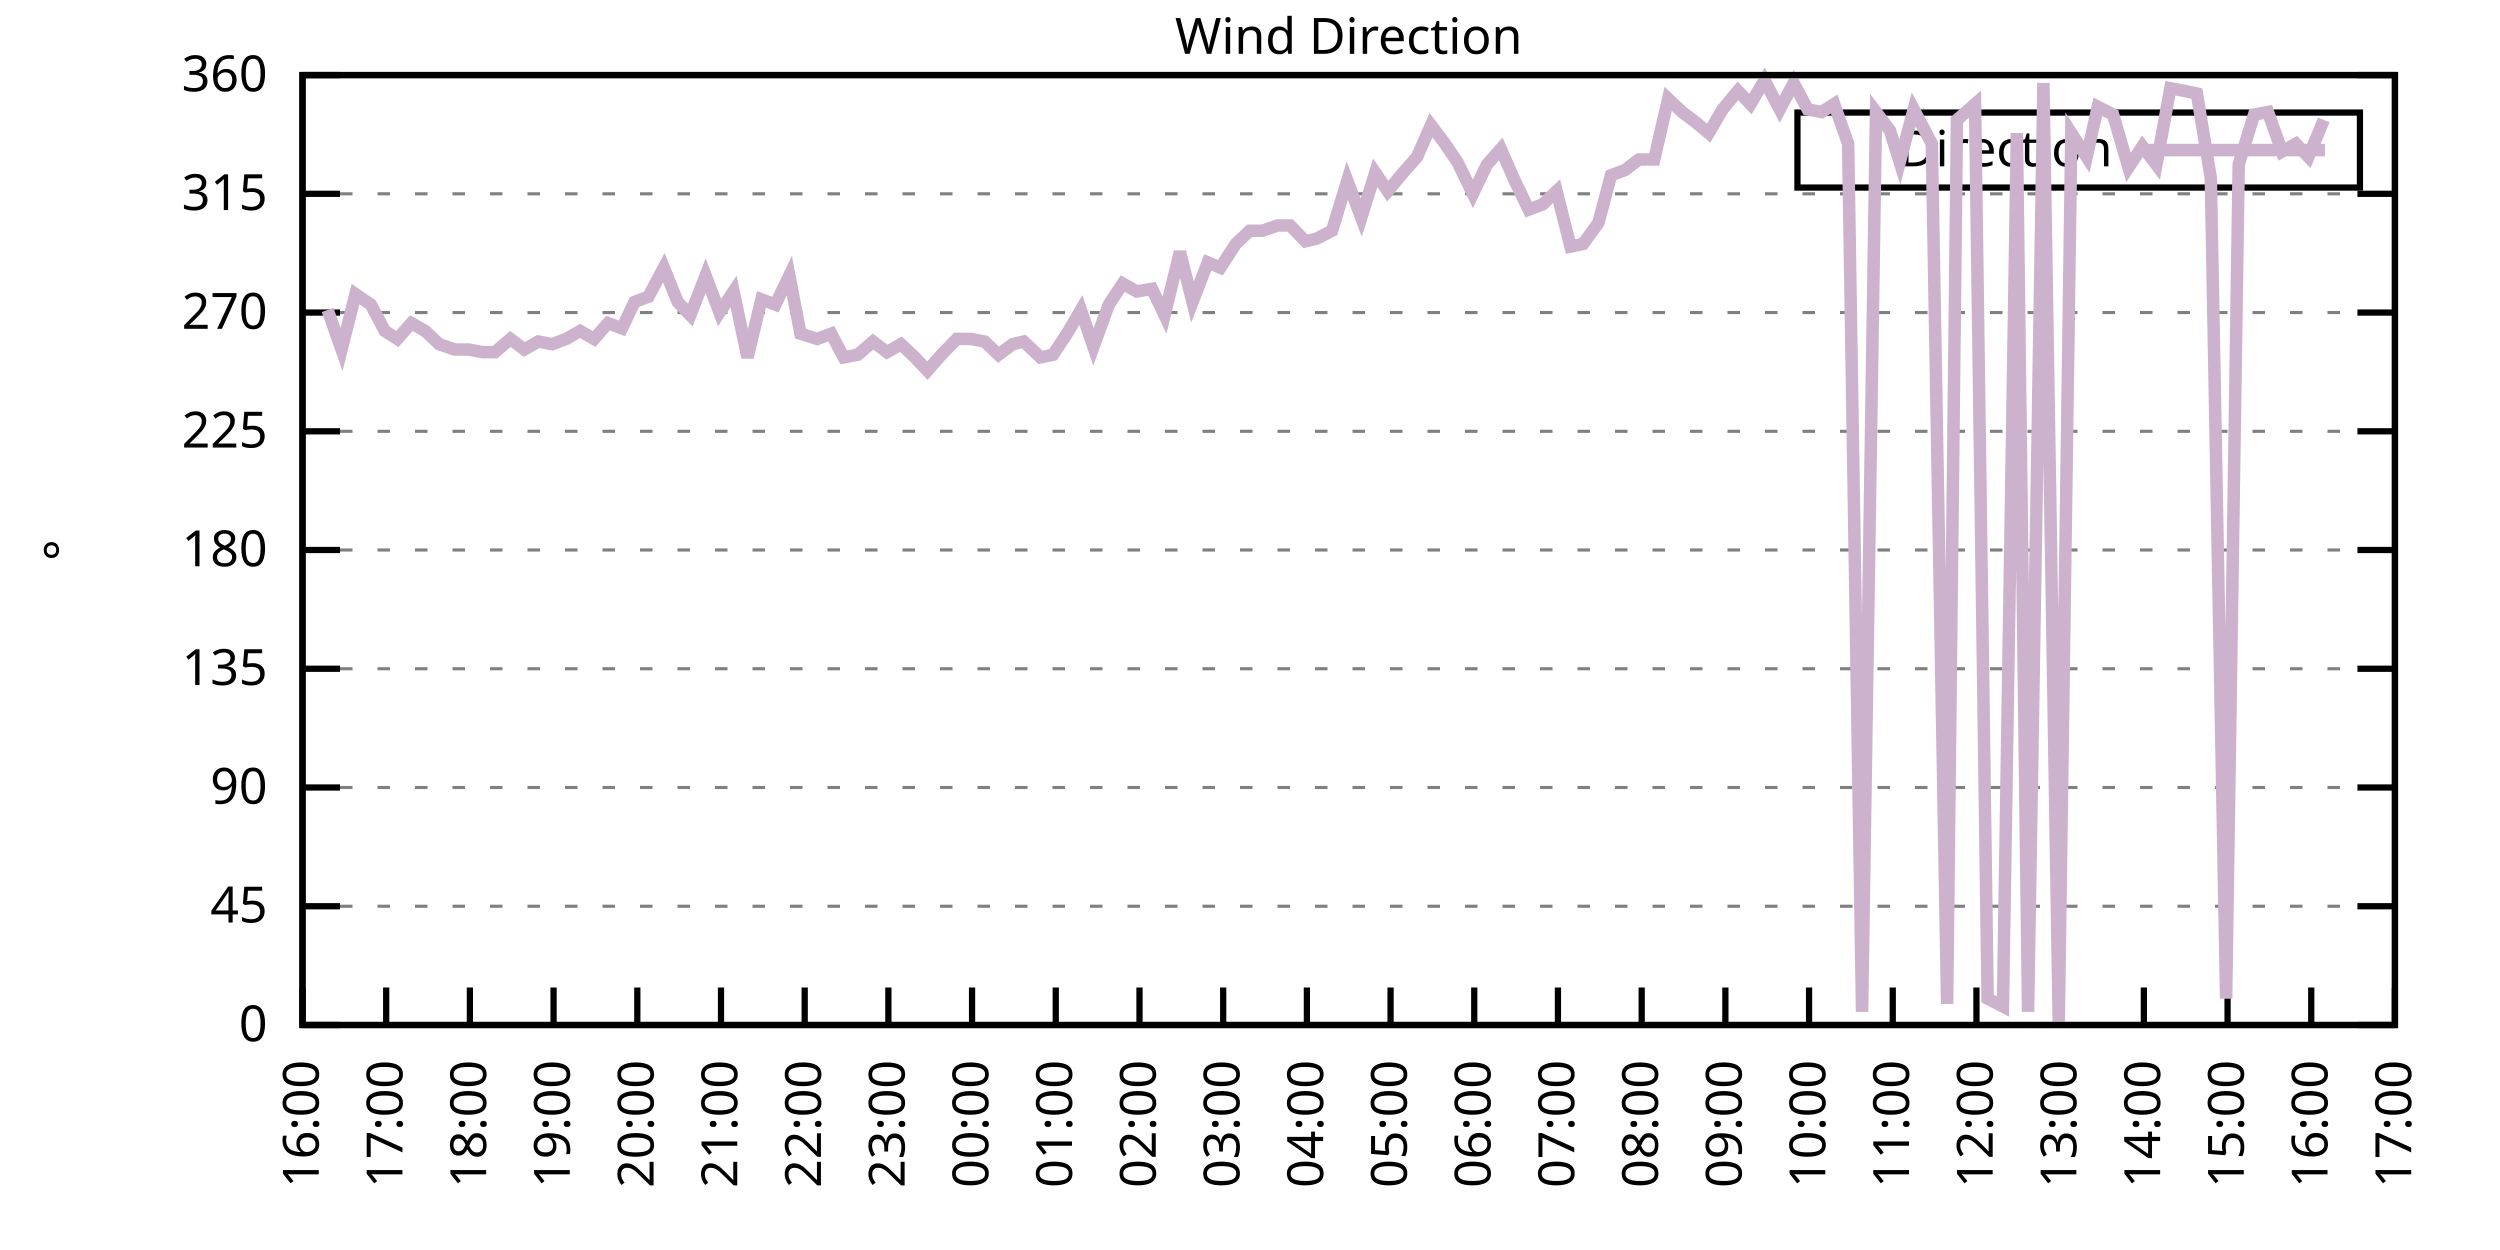
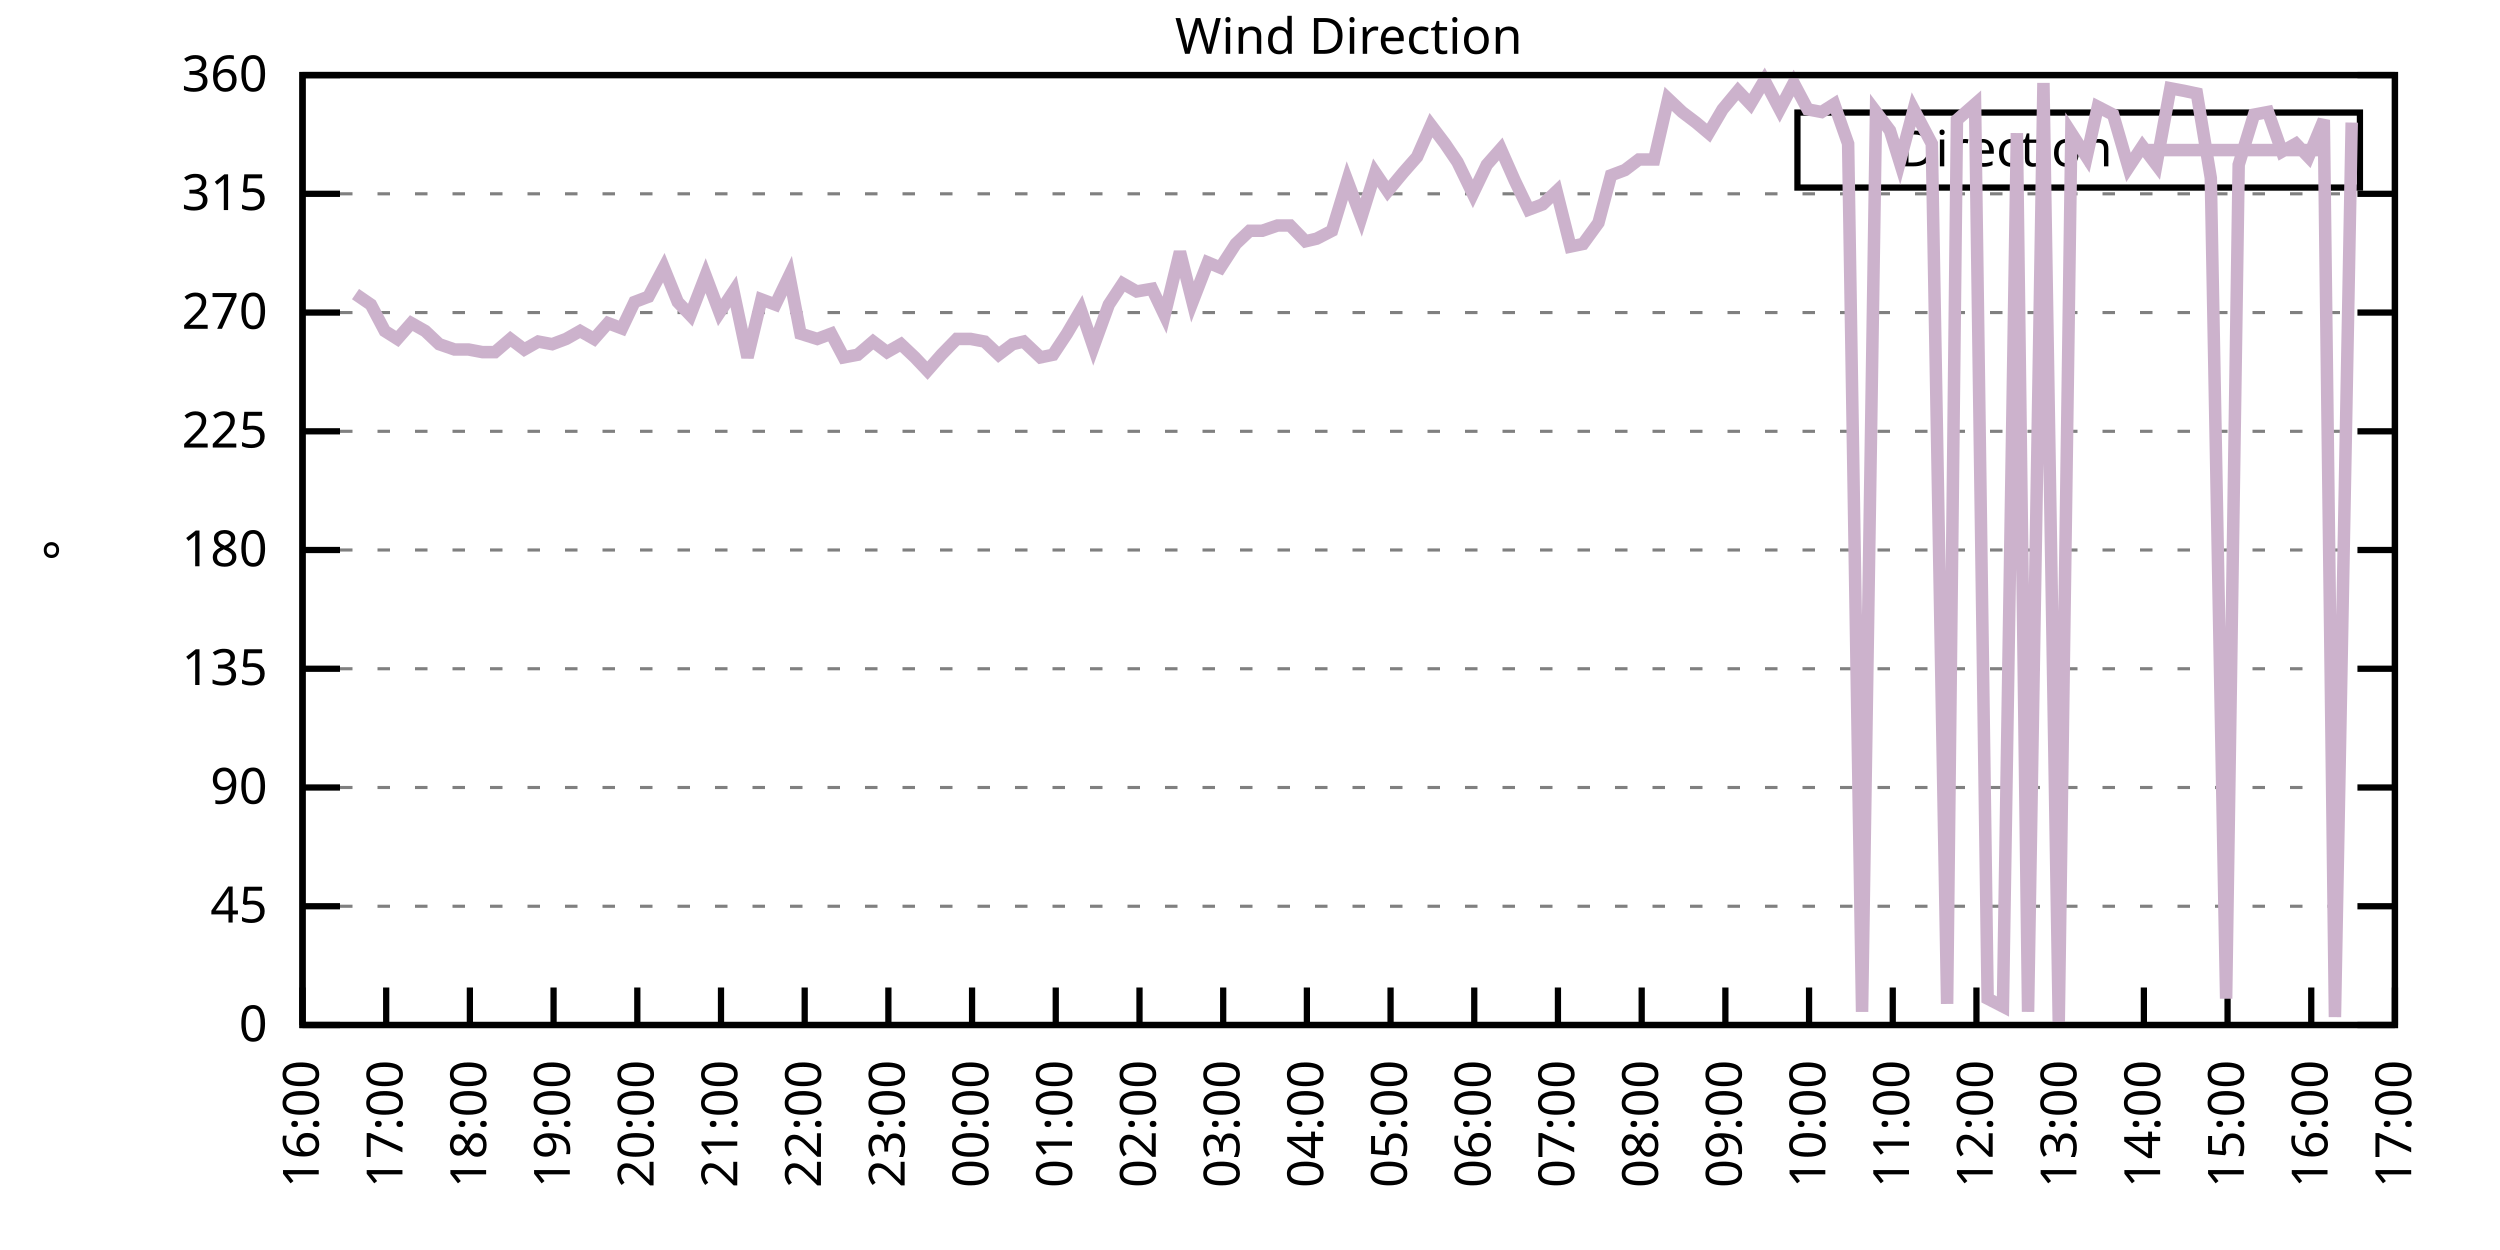
<svg xmlns="http://www.w3.org/2000/svg" xmlns:xlink="http://www.w3.org/1999/xlink" width="400" height="200" viewBox="0 0 400 200">
  <g id="gnuplot_canvas">
    <rect x="0" y="0" width="400" height="200" fill="none" />
    <defs>
      <circle id="gpDot" r="0.5" stroke-width="0.5" stroke="currentColor" />
      <path id="gpPt0" stroke-width="0.333" stroke="currentColor" d="M-1,0 h2 M0,-1 v2" />
      <path id="gpPt1" stroke-width="0.333" stroke="currentColor" d="M-1,-1 L1,1 M1,-1 L-1,1" />
      <path id="gpPt2" stroke-width="0.333" stroke="currentColor" d="M-1,0 L1,0 M0,-1 L0,1 M-1,-1 L1,1 M-1,1 L1,-1" />
      <rect id="gpPt3" stroke-width="0.333" stroke="currentColor" x="-1" y="-1" width="2" height="2" />
      <rect id="gpPt4" stroke-width="0.333" stroke="currentColor" fill="currentColor" x="-1" y="-1" width="2" height="2" />
      <circle id="gpPt5" stroke-width="0.333" stroke="currentColor" cx="0" cy="0" r="1" />
      <use xlink:href="#gpPt5" id="gpPt6" fill="currentColor" stroke="none" />
      <path id="gpPt7" stroke-width="0.333" stroke="currentColor" d="M0,-1.33 L-1.33,0.67 L1.33,0.67 z" />
      <use xlink:href="#gpPt7" id="gpPt8" fill="currentColor" stroke="none" />
      <use xlink:href="#gpPt7" id="gpPt9" stroke="currentColor" transform="rotate(180)" />
      <use xlink:href="#gpPt9" id="gpPt10" fill="currentColor" stroke="none" />
      <use xlink:href="#gpPt3" id="gpPt11" stroke="currentColor" transform="rotate(45)" />
      <use xlink:href="#gpPt11" id="gpPt12" fill="currentColor" stroke="none" />
      <path id="gpPt13" stroke-width="0.333" stroke="currentColor" d="M0,1.330 L1.265,0.411 L0.782,-1.067 L-0.782,-1.076 L-1.265,0.411 z" />
      <use xlink:href="#gpPt13" id="gpPt14" fill="currentColor" stroke="none" />
      <filter id="textbox" filterUnits="objectBoundingBox" x="0" y="0" height="1" width="1">
        <feFlood flood-color="white" flood-opacity="1" result="bgnd" />
        <feComposite in="SourceGraphic" in2="bgnd" operator="atop" />
      </filter>
      <filter id="greybox" filterUnits="objectBoundingBox" x="0" y="0" height="1" width="1">
        <feFlood flood-color="lightgrey" flood-opacity="1" result="grey" />
        <feComposite in="SourceGraphic" in2="grey" operator="atop" />
      </filter>
    </defs>
    <g fill="none" color="white" stroke="currentColor" stroke-width="1.00" stroke-linecap="butt" stroke-linejoin="miter">
</g>
    <g fill="none" color="black" stroke="currentColor" stroke-width="1.00" stroke-linecap="butt" stroke-linejoin="miter">
      <g stroke="none" shape-rendering="crispEdges">
        <polygon fill="rgb(255, 255, 255)" points="48.40,164.00 383.18,164.00 383.18,12.02 48.40,12.02 " />
      </g>
    </g>
    <g fill="none" color="black" stroke="currentColor" stroke-width="1.00" stroke-linecap="butt" stroke-linejoin="miter">
</g>
    <g fill="none" color="black" stroke="black" stroke-width="0.50" stroke-linecap="butt" stroke-linejoin="miter">
</g>
    <g fill="none" color="gray" stroke="currentColor" stroke-width="0.50" stroke-linecap="butt" stroke-linejoin="miter">
      <path stroke="gray" stroke-dasharray="2,4" class="gridline" d="M48.40,164.00 L383.19,164.00  " />
    </g>
    <g fill="none" color="gray" stroke="gray" stroke-width="1.00" stroke-linecap="butt" stroke-linejoin="miter">
</g>
    <g fill="none" color="black" stroke="currentColor" stroke-width="1.00" stroke-linecap="butt" stroke-linejoin="miter">
      <path stroke="black" d="M48.40,164.00 L54.40,164.00 M383.19,164.00 L377.19,164.00  " />
      <g transform="translate(42.80,166.60)" stroke="none" fill="black" font-family="Sans" font-size="8.00" text-anchor="end">
        <text>
          <tspan font-family="Sans"> 0</tspan>
        </text>
      </g>
    </g>
    <g fill="none" color="black" stroke="currentColor" stroke-width="1.00" stroke-linecap="butt" stroke-linejoin="miter">
</g>
    <g fill="none" color="black" stroke="black" stroke-width="0.50" stroke-linecap="butt" stroke-linejoin="miter">
</g>
    <g fill="none" color="gray" stroke="currentColor" stroke-width="0.50" stroke-linecap="butt" stroke-linejoin="miter">
      <path stroke="gray" stroke-dasharray="2,4" class="gridline" d="M48.40,145.00 L383.19,145.00  " />
    </g>
    <g fill="none" color="gray" stroke="gray" stroke-width="1.00" stroke-linecap="butt" stroke-linejoin="miter">
</g>
    <g fill="none" color="black" stroke="currentColor" stroke-width="1.00" stroke-linecap="butt" stroke-linejoin="miter">
      <path stroke="black" d="M48.40,145.00 L54.40,145.00 M383.19,145.00 L377.19,145.00  " />
      <g transform="translate(42.80,147.60)" stroke="none" fill="black" font-family="Sans" font-size="8.00" text-anchor="end">
        <text>
          <tspan font-family="Sans"> 45</tspan>
        </text>
      </g>
    </g>
    <g fill="none" color="black" stroke="currentColor" stroke-width="1.00" stroke-linecap="butt" stroke-linejoin="miter">
</g>
    <g fill="none" color="black" stroke="black" stroke-width="0.50" stroke-linecap="butt" stroke-linejoin="miter">
</g>
    <g fill="none" color="gray" stroke="currentColor" stroke-width="0.50" stroke-linecap="butt" stroke-linejoin="miter">
      <path stroke="gray" stroke-dasharray="2,4" class="gridline" d="M48.40,126.00 L383.19,126.00  " />
    </g>
    <g fill="none" color="gray" stroke="gray" stroke-width="1.00" stroke-linecap="butt" stroke-linejoin="miter">
</g>
    <g fill="none" color="black" stroke="currentColor" stroke-width="1.00" stroke-linecap="butt" stroke-linejoin="miter">
      <path stroke="black" d="M48.40,126.00 L54.40,126.00 M383.19,126.00 L377.19,126.00  " />
      <g transform="translate(42.80,128.60)" stroke="none" fill="black" font-family="Sans" font-size="8.00" text-anchor="end">
        <text>
          <tspan font-family="Sans"> 90</tspan>
        </text>
      </g>
    </g>
    <g fill="none" color="black" stroke="currentColor" stroke-width="1.00" stroke-linecap="butt" stroke-linejoin="miter">
</g>
    <g fill="none" color="black" stroke="black" stroke-width="0.50" stroke-linecap="butt" stroke-linejoin="miter">
</g>
    <g fill="none" color="gray" stroke="currentColor" stroke-width="0.50" stroke-linecap="butt" stroke-linejoin="miter">
      <path stroke="gray" stroke-dasharray="2,4" class="gridline" d="M48.40,107.00 L383.19,107.00  " />
    </g>
    <g fill="none" color="gray" stroke="gray" stroke-width="1.00" stroke-linecap="butt" stroke-linejoin="miter">
</g>
    <g fill="none" color="black" stroke="currentColor" stroke-width="1.00" stroke-linecap="butt" stroke-linejoin="miter">
      <path stroke="black" d="M48.40,107.00 L54.40,107.00 M383.19,107.00 L377.19,107.00  " />
      <g transform="translate(42.80,109.60)" stroke="none" fill="black" font-family="Sans" font-size="8.00" text-anchor="end">
        <text>
          <tspan font-family="Sans"> 135</tspan>
        </text>
      </g>
    </g>
    <g fill="none" color="black" stroke="currentColor" stroke-width="1.00" stroke-linecap="butt" stroke-linejoin="miter">
</g>
    <g fill="none" color="black" stroke="black" stroke-width="0.50" stroke-linecap="butt" stroke-linejoin="miter">
</g>
    <g fill="none" color="gray" stroke="currentColor" stroke-width="0.50" stroke-linecap="butt" stroke-linejoin="miter">
      <path stroke="gray" stroke-dasharray="2,4" class="gridline" d="M48.40,88.00 L383.19,88.00  " />
    </g>
    <g fill="none" color="gray" stroke="gray" stroke-width="1.00" stroke-linecap="butt" stroke-linejoin="miter">
</g>
    <g fill="none" color="black" stroke="currentColor" stroke-width="1.00" stroke-linecap="butt" stroke-linejoin="miter">
      <path stroke="black" d="M48.40,88.00 L54.40,88.00 M383.19,88.00 L377.19,88.00  " />
      <g transform="translate(42.80,90.60)" stroke="none" fill="black" font-family="Sans" font-size="8.00" text-anchor="end">
        <text>
          <tspan font-family="Sans"> 180</tspan>
        </text>
      </g>
    </g>
    <g fill="none" color="black" stroke="currentColor" stroke-width="1.00" stroke-linecap="butt" stroke-linejoin="miter">
</g>
    <g fill="none" color="black" stroke="black" stroke-width="0.50" stroke-linecap="butt" stroke-linejoin="miter">
</g>
    <g fill="none" color="gray" stroke="currentColor" stroke-width="0.50" stroke-linecap="butt" stroke-linejoin="miter">
      <path stroke="gray" stroke-dasharray="2,4" class="gridline" d="M48.40,69.01 L383.19,69.01  " />
    </g>
    <g fill="none" color="gray" stroke="gray" stroke-width="1.00" stroke-linecap="butt" stroke-linejoin="miter">
</g>
    <g fill="none" color="black" stroke="currentColor" stroke-width="1.00" stroke-linecap="butt" stroke-linejoin="miter">
      <path stroke="black" d="M48.40,69.01 L54.40,69.01 M383.19,69.01 L377.19,69.01  " />
      <g transform="translate(42.80,71.61)" stroke="none" fill="black" font-family="Sans" font-size="8.00" text-anchor="end">
        <text>
          <tspan font-family="Sans"> 225</tspan>
        </text>
      </g>
    </g>
    <g fill="none" color="black" stroke="currentColor" stroke-width="1.00" stroke-linecap="butt" stroke-linejoin="miter">
</g>
    <g fill="none" color="black" stroke="black" stroke-width="0.50" stroke-linecap="butt" stroke-linejoin="miter">
</g>
    <g fill="none" color="gray" stroke="currentColor" stroke-width="0.50" stroke-linecap="butt" stroke-linejoin="miter">
      <path stroke="gray" stroke-dasharray="2,4" class="gridline" d="M48.40,50.01 L383.19,50.01  " />
    </g>
    <g fill="none" color="gray" stroke="gray" stroke-width="1.00" stroke-linecap="butt" stroke-linejoin="miter">
</g>
    <g fill="none" color="black" stroke="currentColor" stroke-width="1.00" stroke-linecap="butt" stroke-linejoin="miter">
      <path stroke="black" d="M48.40,50.01 L54.40,50.01 M383.19,50.01 L377.19,50.01  " />
      <g transform="translate(42.80,52.61)" stroke="none" fill="black" font-family="Sans" font-size="8.00" text-anchor="end">
        <text>
          <tspan font-family="Sans"> 270</tspan>
        </text>
      </g>
    </g>
    <g fill="none" color="black" stroke="currentColor" stroke-width="1.00" stroke-linecap="butt" stroke-linejoin="miter">
</g>
    <g fill="none" color="black" stroke="black" stroke-width="0.50" stroke-linecap="butt" stroke-linejoin="miter">
</g>
    <g fill="none" color="gray" stroke="currentColor" stroke-width="0.50" stroke-linecap="butt" stroke-linejoin="miter">
      <path stroke="gray" stroke-dasharray="2,4" class="gridline" d="M48.40,31.01 L383.19,31.01  " />
    </g>
    <g fill="none" color="gray" stroke="gray" stroke-width="1.00" stroke-linecap="butt" stroke-linejoin="miter">
</g>
    <g fill="none" color="black" stroke="currentColor" stroke-width="1.00" stroke-linecap="butt" stroke-linejoin="miter">
      <path stroke="black" d="M48.40,31.01 L54.40,31.01 M383.19,31.01 L377.19,31.01  " />
      <g transform="translate(42.80,33.61)" stroke="none" fill="black" font-family="Sans" font-size="8.00" text-anchor="end">
        <text>
          <tspan font-family="Sans"> 315</tspan>
        </text>
      </g>
    </g>
    <g fill="none" color="black" stroke="currentColor" stroke-width="1.00" stroke-linecap="butt" stroke-linejoin="miter">
</g>
    <g fill="none" color="black" stroke="black" stroke-width="0.50" stroke-linecap="butt" stroke-linejoin="miter">
</g>
    <g fill="none" color="gray" stroke="currentColor" stroke-width="0.50" stroke-linecap="butt" stroke-linejoin="miter">
      <path stroke="gray" stroke-dasharray="2,4" class="gridline" d="M48.40,12.01 L383.19,12.01  " />
    </g>
    <g fill="none" color="gray" stroke="gray" stroke-width="1.00" stroke-linecap="butt" stroke-linejoin="miter">
</g>
    <g fill="none" color="black" stroke="currentColor" stroke-width="1.00" stroke-linecap="butt" stroke-linejoin="miter">
      <path stroke="black" d="M48.40,12.01 L54.40,12.01 M383.19,12.01 L377.19,12.01  " />
      <g transform="translate(42.80,14.61)" stroke="none" fill="black" font-family="Sans" font-size="8.00" text-anchor="end">
        <text>
          <tspan font-family="Sans"> 360</tspan>
        </text>
      </g>
    </g>
    <g fill="none" color="black" stroke="currentColor" stroke-width="1.00" stroke-linecap="butt" stroke-linejoin="miter">
      <path stroke="black" d="M48.40,164.00 L48.40,158.00  " />
      <g transform="translate(51.00,169.60) rotate(270.00)" stroke="none" fill="black" font-family="Sans" font-size="8.00" text-anchor="end">
        <text>
          <tspan font-family="Sans">16:00</tspan>
        </text>
      </g>
    </g>
    <g fill="none" color="black" stroke="currentColor" stroke-width="1.00" stroke-linecap="butt" stroke-linejoin="miter">
      <path stroke="black" d="M61.79,164.00 L61.79,158.00  " />
      <g transform="translate(64.39,169.60) rotate(270.00)" stroke="none" fill="black" font-family="Sans" font-size="8.00" text-anchor="end">
        <text>
          <tspan font-family="Sans">17:00</tspan>
        </text>
      </g>
    </g>
    <g fill="none" color="black" stroke="currentColor" stroke-width="1.00" stroke-linecap="butt" stroke-linejoin="miter">
      <path stroke="black" d="M75.18,164.00 L75.18,158.00  " />
      <g transform="translate(77.78,169.60) rotate(270.00)" stroke="none" fill="black" font-family="Sans" font-size="8.00" text-anchor="end">
        <text>
          <tspan font-family="Sans">18:00</tspan>
        </text>
      </g>
    </g>
    <g fill="none" color="black" stroke="currentColor" stroke-width="1.00" stroke-linecap="butt" stroke-linejoin="miter">
      <path stroke="black" d="M88.57,164.00 L88.57,158.00  " />
      <g transform="translate(91.17,169.60) rotate(270.00)" stroke="none" fill="black" font-family="Sans" font-size="8.00" text-anchor="end">
        <text>
          <tspan font-family="Sans">19:00</tspan>
        </text>
      </g>
    </g>
    <g fill="none" color="black" stroke="currentColor" stroke-width="1.00" stroke-linecap="butt" stroke-linejoin="miter">
      <path stroke="black" d="M101.97,164.00 L101.97,158.00  " />
      <g transform="translate(104.57,169.60) rotate(270.00)" stroke="none" fill="black" font-family="Sans" font-size="8.00" text-anchor="end">
        <text>
          <tspan font-family="Sans">20:00</tspan>
        </text>
      </g>
    </g>
    <g fill="none" color="black" stroke="currentColor" stroke-width="1.00" stroke-linecap="butt" stroke-linejoin="miter">
      <path stroke="black" d="M115.36,164.00 L115.36,158.00  " />
      <g transform="translate(117.96,169.60) rotate(270.00)" stroke="none" fill="black" font-family="Sans" font-size="8.00" text-anchor="end">
        <text>
          <tspan font-family="Sans">21:00</tspan>
        </text>
      </g>
    </g>
    <g fill="none" color="black" stroke="currentColor" stroke-width="1.00" stroke-linecap="butt" stroke-linejoin="miter">
      <path stroke="black" d="M128.75,164.00 L128.75,158.00  " />
      <g transform="translate(131.35,169.60) rotate(270.00)" stroke="none" fill="black" font-family="Sans" font-size="8.00" text-anchor="end">
        <text>
          <tspan font-family="Sans">22:00</tspan>
        </text>
      </g>
    </g>
    <g fill="none" color="black" stroke="currentColor" stroke-width="1.00" stroke-linecap="butt" stroke-linejoin="miter">
      <path stroke="black" d="M142.14,164.00 L142.14,158.00  " />
      <g transform="translate(144.74,169.60) rotate(270.00)" stroke="none" fill="black" font-family="Sans" font-size="8.00" text-anchor="end">
        <text>
          <tspan font-family="Sans">23:00</tspan>
        </text>
      </g>
    </g>
    <g fill="none" color="black" stroke="currentColor" stroke-width="1.00" stroke-linecap="butt" stroke-linejoin="miter">
      <path stroke="black" d="M155.53,164.00 L155.53,158.00  " />
      <g transform="translate(158.13,169.60) rotate(270.00)" stroke="none" fill="black" font-family="Sans" font-size="8.00" text-anchor="end">
        <text>
          <tspan font-family="Sans">00:00</tspan>
        </text>
      </g>
    </g>
    <g fill="none" color="black" stroke="currentColor" stroke-width="1.00" stroke-linecap="butt" stroke-linejoin="miter">
      <path stroke="black" d="M168.92,164.00 L168.92,158.00  " />
      <g transform="translate(171.52,169.60) rotate(270.00)" stroke="none" fill="black" font-family="Sans" font-size="8.00" text-anchor="end">
        <text>
          <tspan font-family="Sans">01:00</tspan>
        </text>
      </g>
    </g>
    <g fill="none" color="black" stroke="currentColor" stroke-width="1.00" stroke-linecap="butt" stroke-linejoin="miter">
      <path stroke="black" d="M182.32,164.00 L182.32,158.00  " />
      <g transform="translate(184.92,169.60) rotate(270.00)" stroke="none" fill="black" font-family="Sans" font-size="8.00" text-anchor="end">
        <text>
          <tspan font-family="Sans">02:00</tspan>
        </text>
      </g>
    </g>
    <g fill="none" color="black" stroke="currentColor" stroke-width="1.00" stroke-linecap="butt" stroke-linejoin="miter">
      <path stroke="black" d="M195.71,164.00 L195.71,158.00  " />
      <g transform="translate(198.31,169.60) rotate(270.00)" stroke="none" fill="black" font-family="Sans" font-size="8.00" text-anchor="end">
        <text>
          <tspan font-family="Sans">03:00</tspan>
        </text>
      </g>
    </g>
    <g fill="none" color="black" stroke="currentColor" stroke-width="1.00" stroke-linecap="butt" stroke-linejoin="miter">
      <path stroke="black" d="M209.10,164.00 L209.10,158.00  " />
      <g transform="translate(211.70,169.60) rotate(270.00)" stroke="none" fill="black" font-family="Sans" font-size="8.00" text-anchor="end">
        <text>
          <tspan font-family="Sans">04:00</tspan>
        </text>
      </g>
    </g>
    <g fill="none" color="black" stroke="currentColor" stroke-width="1.00" stroke-linecap="butt" stroke-linejoin="miter">
      <path stroke="black" d="M222.49,164.00 L222.49,158.00  " />
      <g transform="translate(225.09,169.60) rotate(270.00)" stroke="none" fill="black" font-family="Sans" font-size="8.00" text-anchor="end">
        <text>
          <tspan font-family="Sans">05:00</tspan>
        </text>
      </g>
    </g>
    <g fill="none" color="black" stroke="currentColor" stroke-width="1.00" stroke-linecap="butt" stroke-linejoin="miter">
      <path stroke="black" d="M235.88,164.00 L235.88,158.00  " />
      <g transform="translate(238.48,169.60) rotate(270.00)" stroke="none" fill="black" font-family="Sans" font-size="8.00" text-anchor="end">
        <text>
          <tspan font-family="Sans">06:00</tspan>
        </text>
      </g>
    </g>
    <g fill="none" color="black" stroke="currentColor" stroke-width="1.00" stroke-linecap="butt" stroke-linejoin="miter">
      <path stroke="black" d="M249.27,164.00 L249.27,158.00  " />
      <g transform="translate(251.87,169.60) rotate(270.00)" stroke="none" fill="black" font-family="Sans" font-size="8.00" text-anchor="end">
        <text>
          <tspan font-family="Sans">07:00</tspan>
        </text>
      </g>
    </g>
    <g fill="none" color="black" stroke="currentColor" stroke-width="1.00" stroke-linecap="butt" stroke-linejoin="miter">
      <path stroke="black" d="M262.67,164.00 L262.67,158.00  " />
      <g transform="translate(265.27,169.60) rotate(270.00)" stroke="none" fill="black" font-family="Sans" font-size="8.00" text-anchor="end">
        <text>
          <tspan font-family="Sans">08:00</tspan>
        </text>
      </g>
    </g>
    <g fill="none" color="black" stroke="currentColor" stroke-width="1.00" stroke-linecap="butt" stroke-linejoin="miter">
      <path stroke="black" d="M276.06,164.00 L276.06,158.00  " />
      <g transform="translate(278.66,169.60) rotate(270.00)" stroke="none" fill="black" font-family="Sans" font-size="8.00" text-anchor="end">
        <text>
          <tspan font-family="Sans">09:00</tspan>
        </text>
      </g>
    </g>
    <g fill="none" color="black" stroke="currentColor" stroke-width="1.00" stroke-linecap="butt" stroke-linejoin="miter">
      <path stroke="black" d="M289.45,164.00 L289.45,158.00  " />
      <g transform="translate(292.05,169.60) rotate(270.00)" stroke="none" fill="black" font-family="Sans" font-size="8.00" text-anchor="end">
        <text>
          <tspan font-family="Sans">10:00</tspan>
        </text>
      </g>
    </g>
    <g fill="none" color="black" stroke="currentColor" stroke-width="1.00" stroke-linecap="butt" stroke-linejoin="miter">
      <path stroke="black" d="M302.84,164.00 L302.84,158.00  " />
      <g transform="translate(305.44,169.60) rotate(270.00)" stroke="none" fill="black" font-family="Sans" font-size="8.00" text-anchor="end">
        <text>
          <tspan font-family="Sans">11:00</tspan>
        </text>
      </g>
    </g>
    <g fill="none" color="black" stroke="currentColor" stroke-width="1.00" stroke-linecap="butt" stroke-linejoin="miter">
      <path stroke="black" d="M316.23,164.00 L316.23,158.00  " />
      <g transform="translate(318.83,169.60) rotate(270.00)" stroke="none" fill="black" font-family="Sans" font-size="8.00" text-anchor="end">
        <text>
          <tspan font-family="Sans">12:00</tspan>
        </text>
      </g>
    </g>
    <g fill="none" color="black" stroke="currentColor" stroke-width="1.00" stroke-linecap="butt" stroke-linejoin="miter">
      <path stroke="black" d="M329.62,164.00 L329.62,158.00  " />
      <g transform="translate(332.22,169.60) rotate(270.00)" stroke="none" fill="black" font-family="Sans" font-size="8.00" text-anchor="end">
        <text>
          <tspan font-family="Sans">13:00</tspan>
        </text>
      </g>
    </g>
    <g fill="none" color="black" stroke="currentColor" stroke-width="1.00" stroke-linecap="butt" stroke-linejoin="miter">
      <path stroke="black" d="M343.02,164.00 L343.02,158.00  " />
      <g transform="translate(345.62,169.60) rotate(270.00)" stroke="none" fill="black" font-family="Sans" font-size="8.00" text-anchor="end">
        <text>
          <tspan font-family="Sans">14:00</tspan>
        </text>
      </g>
    </g>
    <g fill="none" color="black" stroke="currentColor" stroke-width="1.00" stroke-linecap="butt" stroke-linejoin="miter">
      <path stroke="black" d="M356.41,164.00 L356.41,158.00  " />
      <g transform="translate(359.01,169.60) rotate(270.00)" stroke="none" fill="black" font-family="Sans" font-size="8.00" text-anchor="end">
        <text>
          <tspan font-family="Sans">15:00</tspan>
        </text>
      </g>
    </g>
    <g fill="none" color="black" stroke="currentColor" stroke-width="1.00" stroke-linecap="butt" stroke-linejoin="miter">
      <path stroke="black" d="M369.80,164.00 L369.80,158.00  " />
      <g transform="translate(372.40,169.60) rotate(270.00)" stroke="none" fill="black" font-family="Sans" font-size="8.00" text-anchor="end">
        <text>
          <tspan font-family="Sans">16:00</tspan>
        </text>
      </g>
    </g>
    <g fill="none" color="black" stroke="currentColor" stroke-width="1.00" stroke-linecap="butt" stroke-linejoin="miter">
      <path stroke="black" d="M383.19,164.00 L383.19,158.00  " />
      <g transform="translate(385.79,169.60) rotate(270.00)" stroke="none" fill="black" font-family="Sans" font-size="8.00" text-anchor="end">
        <text>
          <tspan font-family="Sans">17:00</tspan>
        </text>
      </g>
    </g>
    <g fill="none" color="black" stroke="currentColor" stroke-width="1.00" stroke-linecap="butt" stroke-linejoin="miter">
</g>
    <g fill="none" color="black" stroke="currentColor" stroke-width="1.00" stroke-linecap="butt" stroke-linejoin="miter">
      <path stroke="black" d="M48.40,12.01 L48.40,164.00 L383.19,164.00 L383.19,12.01 L48.40,12.01 Z  " />
    </g>
    <g fill="none" color="black" stroke="currentColor" stroke-width="1.00" stroke-linecap="butt" stroke-linejoin="miter">
</g>
    <g fill="none" color="black" stroke="currentColor" stroke-width="1.00" stroke-linecap="butt" stroke-linejoin="miter">
      <path stroke="black" d="M287.59,30.01 L287.59,18.01 L377.59,18.01 L377.59,30.01 L287.59,30.01 Z  " />
    </g>
    <g id="Wind_direction_plot_1">
      <g fill="none" color="white" stroke="black" stroke-width="2.00" stroke-linecap="butt" stroke-linejoin="miter">
</g>
      <g fill="none" color="black" stroke="currentColor" stroke-width="2.00" stroke-linecap="butt" stroke-linejoin="miter">
        <g transform="translate(337.99,26.61)" stroke="none" fill="black" font-family="Sans" font-size="8.00" text-anchor="end">
          <text>
            <tspan font-family="Sans">Direction</tspan>
          </text>
        </g>
      </g>
      <g fill="none" color="black" stroke="currentColor" stroke-width="2.00" stroke-linecap="butt" stroke-linejoin="miter">
-         <path stroke="rgb(204, 178, 204)" d="M343.59,24.01 L371.99,24.01 M52.42,49.59 L54.65,55.92 L56.88,47.05 L59.34,48.74 L61.57,52.96 L63.58,54.23   L65.81,51.70 L68.04,52.96 L70.27,55.07 L72.73,55.92 L74.96,55.92 L77.19,56.34 L79.20,56.34 L81.66,54.23   L83.89,55.92 L86.12,54.65 L88.35,55.07 L90.58,54.23 L92.82,52.96 L95.05,54.23 L97.28,51.70 L99.51,52.54   L101.52,48.32 L103.75,47.47 L106.21,42.83 L108.44,48.32 L110.45,50.43 L112.90,44.10 L115.13,50.01 L117.37,46.63   L119.60,57.18 L121.83,47.90 L124.06,48.74 L126.29,44.10 L128.08,53.39 L130.76,54.23 L132.99,53.39 L135.00,57.18   L137.23,56.76 L139.69,54.65 L141.92,56.34 L144.15,55.07 L146.38,57.18 L148.39,59.30 L150.62,56.76 L153.08,54.23   L155.31,54.23 L157.54,54.65 L159.77,56.76 L162.01,55.07 L163.79,54.65 L166.47,57.18 L168.48,56.76 L170.71,53.39   L172.94,49.59 L174.95,55.50 L177.41,48.74 L179.64,45.36 L181.87,46.63 L184.32,46.21 L186.33,50.43 L188.79,40.30   L190.80,48.32 L193.25,41.99 L195.26,42.83 L197.72,39.03 L199.95,36.92 L201.96,36.92 L204.41,36.08 L206.42,36.08   L208.88,38.61 L210.66,38.19 L213.12,36.92 L215.57,28.90 L217.80,34.81 L220.04,27.63 L222.04,30.59 L224.50,27.63   L226.73,25.10 L228.96,20.03 L231.20,22.99 L233.20,25.94 L235.66,31.01 L237.89,26.36 L240.12,23.83 L242.36,28.90   L244.59,33.54 L246.82,32.70 L249.05,30.59 L251.28,39.45 L253.29,39.03 L255.75,35.65 L257.76,28.05 L259.99,27.21   L262.22,25.52 L264.67,25.52 L266.91,15.81 L269.14,17.92 L271.37,19.61 L273.38,21.30 L275.61,17.50 L278.07,14.54   L280.07,16.65 L282.31,12.85 L284.76,17.50 L286.99,13.28 L289.23,17.50 L291.46,17.92 L293.47,16.65 L295.70,22.99   L297.93,161.89 L300.16,17.92 L302.39,20.88 L303.96,25.94 L306.19,17.50 L309.09,22.99 L311.54,160.62 L313.11,19.19   L316.01,16.65 L318.02,159.78 L320.47,161.04 L322.70,21.30 L324.49,161.89 L326.95,13.28 L329.40,163.58 L331.41,21.30   L333.86,25.10 L335.65,17.08 L338.10,18.34 L340.56,26.79 L342.79,23.41 L345.02,26.36 L347.26,14.12 L349.49,14.54   L351.50,14.97 L353.73,28.48 L356.18,159.78 L358.19,26.36 L360.65,18.34 L362.88,17.92 L365.11,24.25 L367.34,22.99   L369.35,25.10 L371.81,19.19  " />
+         <path stroke="rgb(204, 178, 204)" d="M343.59,24.01 L371.99,24.01 M56.88,47.05 L59.34,48.74 L61.57,52.96 L63.58,54.23 L65.81,51.70 L68.04,52.96   L70.27,55.07 L72.73,55.92 L74.96,55.92 L77.19,56.34 L79.20,56.34 L81.66,54.23 L83.89,55.92 L86.12,54.65   L88.35,55.07 L90.58,54.23 L92.82,52.96 L95.05,54.23 L97.28,51.70 L99.51,52.54 L101.52,48.32 L103.75,47.47   L106.21,42.83 L108.44,48.32 L110.45,50.43 L112.90,44.10 L115.13,50.01 L117.37,46.63 L119.60,57.18 L121.83,47.90   L124.06,48.74 L126.29,44.10 L128.08,53.39 L130.76,54.23 L132.99,53.39 L135.00,57.18 L137.23,56.76 L139.69,54.65   L141.92,56.34 L144.15,55.07 L146.38,57.18 L148.39,59.30 L150.62,56.76 L153.08,54.23 L155.31,54.23 L157.54,54.65   L159.77,56.76 L162.01,55.07 L163.79,54.65 L166.47,57.18 L168.48,56.76 L170.71,53.39 L172.94,49.59 L174.95,55.50   L177.41,48.74 L179.64,45.36 L181.87,46.63 L184.32,46.21 L186.33,50.43 L188.79,40.30 L190.80,48.32 L193.25,41.99   L195.26,42.83 L197.72,39.03 L199.95,36.92 L201.96,36.92 L204.41,36.08 L206.42,36.08 L208.88,38.61 L210.66,38.19   L213.12,36.92 L215.57,28.90 L217.80,34.81 L220.04,27.63 L222.04,30.59 L224.50,27.63 L226.73,25.10 L228.96,20.03   L231.20,22.99 L233.20,25.94 L235.66,31.01 L237.89,26.36 L240.12,23.83 L242.36,28.90 L244.59,33.54 L246.82,32.70   L249.05,30.59 L251.28,39.45 L253.29,39.03 L255.75,35.65 L257.76,28.05 L259.99,27.21 L262.22,25.52 L264.67,25.52   L266.91,15.81 L269.14,17.92 L271.37,19.61 L273.38,21.30 L275.61,17.50 L278.07,14.54 L280.07,16.65 L282.31,12.85   L284.76,17.50 L286.99,13.28 L289.23,17.50 L291.46,17.92 L293.47,16.65 L295.70,22.99 L297.93,161.89 L300.16,17.92   L302.39,20.88 L303.96,25.94 L306.19,17.50 L309.09,22.99 L311.54,160.62 L313.11,19.19 L316.01,16.65 L318.02,159.78   L320.47,161.04 L322.70,21.30 L324.49,161.89 L326.95,13.28 L329.40,163.58 L331.41,21.30 L333.86,25.10 L335.65,17.08   L338.10,18.34 L340.56,26.79 L342.79,23.41 L345.02,26.36 L347.26,14.12 L349.49,14.54 L351.50,14.97 L353.73,28.48   L356.18,159.78 L358.19,26.36 L360.65,18.34 L362.88,17.92 L365.11,24.25 L367.34,22.99 L369.35,25.10 L371.81,19.19   L373.59,162.73 L376.27,19.61  " />
      </g>
    </g>
    <g fill="none" color="black" stroke="currentColor" stroke-width="2.00" stroke-linecap="butt" stroke-linejoin="miter">
</g>
    <g fill="none" color="black" stroke="black" stroke-width="1.00" stroke-linecap="butt" stroke-linejoin="miter">
</g>
    <g fill="none" color="black" stroke="currentColor" stroke-width="1.00" stroke-linecap="butt" stroke-linejoin="miter">
      <path stroke="black" d="M48.40,12.01 L48.40,164.00 L383.19,164.00 L383.19,12.01 L48.40,12.01 Z  " />
      <g transform="translate(12.80,88.01) rotate(270.00)" stroke="none" fill="black" font-family="Sans" font-size="8.00" text-anchor="middle">
        <text>
          <tspan font-family="Sans">°</tspan>
        </text>
      </g>
    </g>
    <g fill="none" color="black" stroke="currentColor" stroke-width="1.00" stroke-linecap="butt" stroke-linejoin="miter">
</g>
    <g fill="none" color="black" stroke="currentColor" stroke-width="1.00" stroke-linecap="butt" stroke-linejoin="miter">
      <g transform="translate(215.79,8.61)" stroke="none" fill="black" font-family="Sans" font-size="8.00" text-anchor="middle">
        <text>
          <tspan font-family="Sans">Wind Direction</tspan>
        </text>
      </g>
    </g>
    <g fill="none" color="black" stroke="currentColor" stroke-width="1.00" stroke-linecap="butt" stroke-linejoin="miter">
</g>
  </g>
</svg>
